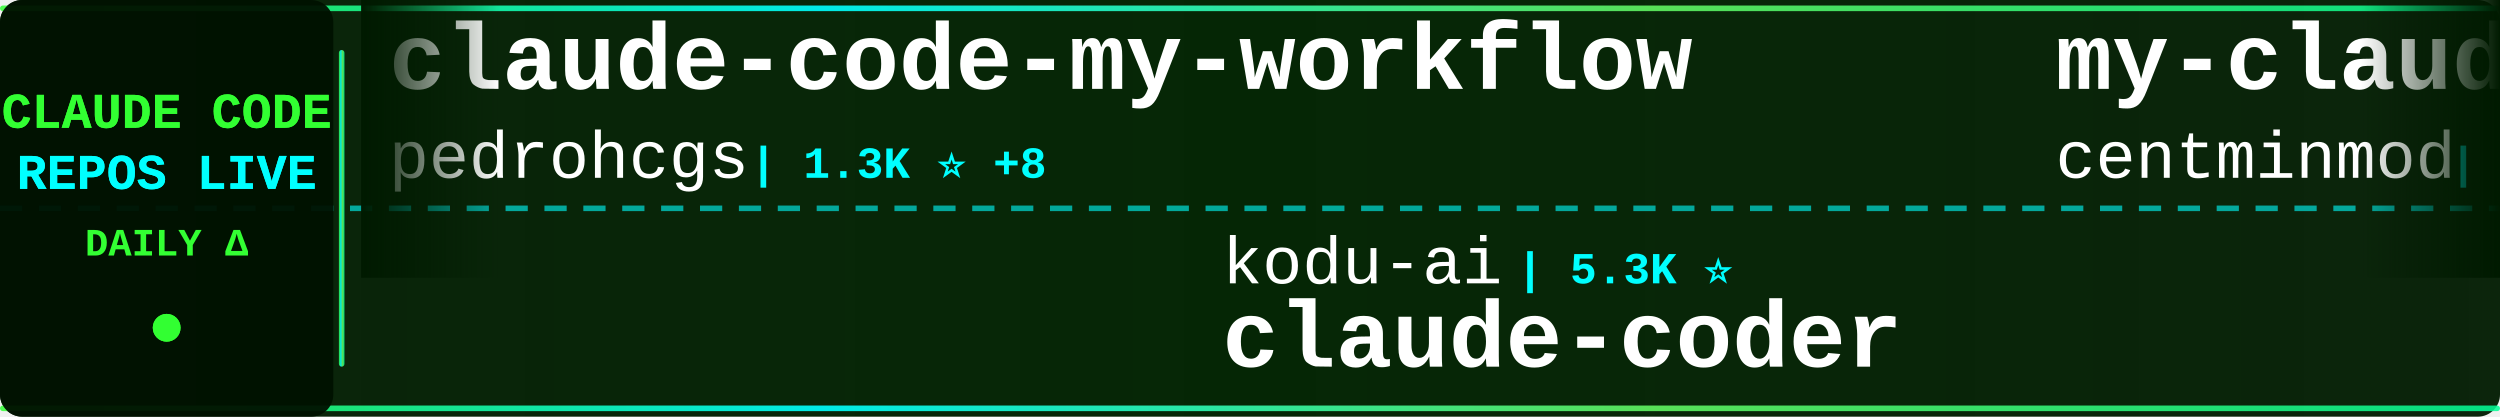
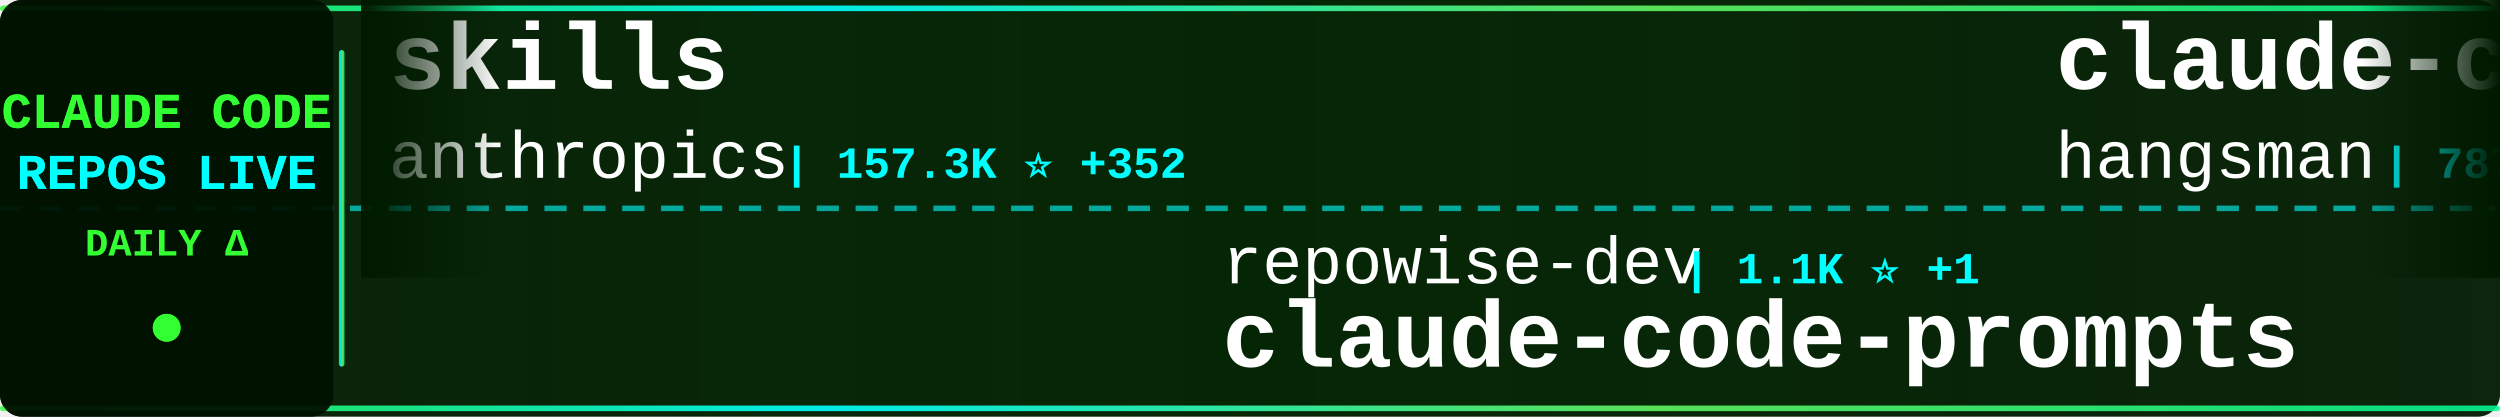
<svg xmlns="http://www.w3.org/2000/svg" width="900" height="150">
  <defs>
    <linearGradient id="tickerBg" x1="0%" y1="0%" x2="100%" y2="0%">
      <stop offset="0%" style="stop-color:#001a00;stop-opacity:0.95" />
      <stop offset="50%" style="stop-color:#002200;stop-opacity:0.98" />
      <stop offset="100%" style="stop-color:#001a00;stop-opacity:0.95" />
    </linearGradient>
    <linearGradient id="borderGrad" x1="0%" y1="0%" x2="100%" y2="0%">
      <stop offset="0%" style="stop-color:#33ff33;stop-opacity:0.85">
        <animate attributeName="stop-opacity" values="0.85;1;0.85" dur="2s" repeatCount="indefinite" />
      </stop>
      <stop offset="33%" style="stop-color:#00ffff;stop-opacity:0.9">
        <animate attributeName="stop-opacity" values="0.9;1;0.9" dur="2.2s" repeatCount="indefinite" />
      </stop>
      <stop offset="66%" style="stop-color:#66ff66;stop-opacity:0.85">
        <animate attributeName="stop-opacity" values="0.85;1;0.85" dur="1.8s" repeatCount="indefinite" />
      </stop>
      <stop offset="100%" style="stop-color:#00ff99;stop-opacity:0.85">
        <animate attributeName="stop-opacity" values="0.85;1;0.85" dur="2s" repeatCount="indefinite" />
      </stop>
    </linearGradient>
    <filter id="textGlow">
      <feGaussianBlur stdDeviation="0.1" result="coloredBlur" />
      <feMerge>
        <feMergeNode in="coloredBlur" />
        <feMergeNode in="SourceGraphic" />
      </feMerge>
    </filter>
    <filter id="metricGlow">
      <feGaussianBlur stdDeviation="0.2" result="coloredBlur" />
      <feMerge>
        <feMergeNode in="coloredBlur" />
        <feMergeNode in="SourceGraphic" />
      </feMerge>
    </filter>
    <linearGradient id="leftFade" x1="0%" y1="0%" x2="100%" y2="0%">
      <stop offset="0%" style="stop-color:#001a00;stop-opacity:1" />
      <stop offset="100%" style="stop-color:#001a00;stop-opacity:0" />
    </linearGradient>
    <linearGradient id="rightFade" x1="0%" y1="0%" x2="100%" y2="0%">
      <stop offset="0%" style="stop-color:#001a00;stop-opacity:0" />
      <stop offset="100%" style="stop-color:#001a00;stop-opacity:1" />
    </linearGradient>
  </defs>
  <rect width="900" height="150" fill="url(#tickerBg)" rx="8" />
  <rect x="0" y="2" width="900" height="2" fill="url(#borderGrad)" rx="1" />
  <rect x="0" y="146" width="900" height="2" fill="url(#borderGrad)" rx="1" />
  <line x1="0" y1="75" x2="900" y2="75" stroke="#00ffff" stroke-width="2" stroke-dasharray="8 6" opacity="0.6" />
  <rect x="0" y="0" width="120" height="150" fill="#001100" opacity="0.95" rx="8" />
  <text x="60" y="46" font-family="'Courier New', monospace" font-size="18" font-weight="bold" fill="#33ff33" text-anchor="middle" filter="url(#textGlow)">
    CLAUDE CODE
  </text>
  <text x="60" y="68" font-family="'Courier New', monospace" font-size="18" font-weight="bold" fill="#00ffff" text-anchor="middle" filter="url(#textGlow)">
    REPOS LIVE
  </text>
  <text x="60" y="92" font-family="'Courier New', monospace" font-size="14" font-weight="bold" fill="#33ff33" text-anchor="middle">
    DAILY Δ
  </text>
  <circle cx="60" cy="118" r="5" fill="#33ff33" filter="url(#metricGlow)">
    <animate attributeName="r" values="4;6;4" dur="1.5s" repeatCount="indefinite" />
    <animate attributeName="opacity" values="0.6;1;0.6" dur="1.5s" repeatCount="indefinite" />
  </circle>
  <rect x="122" y="18" width="2" height="114" fill="url(#borderGrad)" rx="1" />
  <clipPath id="tickerClip">
    <rect x="130" y="0" width="770" height="150" />
  </clipPath>
  <g clip-path="url(#tickerClip)">
    <g id="tickerItems">
      <animateTransform attributeName="transform" attributeType="XML" type="translate" from="0 0" to="-3000 0" dur="54s" repeatCount="indefinite" />
      <g transform="translate(0, 0)">
-         <text x="140" y="32" font-family="'Courier New', monospace" font-size="34" font-weight="bold" fill="#ffffff">claude-code-my-workflow</text>
-         <text x="140" y="64" font-family="'Courier New', monospace" font-size="24" font-weight="normal" fill="#ffffff" opacity="1.0">pedrohcgs</text>
-         <text x="270" y="64" font-family="'Courier New', monospace" font-size="16" font-weight="bold" fill="#00ffff"> | 1.3K ⭐ +8</text>
+         <text x="140" y="32" font-family="'Courier New', monospace" font-size="34" font-weight="bold" fill="#ffffff">skills</text>
+         <text x="140" y="64" font-family="'Courier New', monospace" font-size="24" font-weight="normal" fill="#ffffff" opacity="1.0">anthropics</text>
+         <text x="282" y="64" font-family="'Courier New', monospace" font-size="16" font-weight="bold" fill="#00ffff"> | 157.3K ⭐ +352</text>
      </g>
      <g transform="translate(300, 0)">
-         <text x="140" y="102" font-family="'Courier New', monospace" font-size="24" font-weight="normal" fill="#ffffff" opacity="1.0">kodu-ai</text>
-         <text x="246" y="102" font-family="'Courier New', monospace" font-size="16" font-weight="bold" fill="#00ffff"> | 5.3K ⭐</text>
-         <text x="140" y="132" font-family="'Courier New', monospace" font-size="34" font-weight="bold" fill="#ffffff">claude-coder</text>
+         <text x="140" y="102" font-family="'Courier New', monospace" font-size="24" font-weight="normal" fill="#ffffff" opacity="1.0">repowise-dev</text>
+         <text x="306" y="102" font-family="'Courier New', monospace" font-size="16" font-weight="bold" fill="#00ffff"> | 1.1K ⭐ +1</text>
+         <text x="140" y="132" font-family="'Courier New', monospace" font-size="34" font-weight="bold" fill="#ffffff">claude-code-prompts</text>
      </g>
      <g transform="translate(600, 0)">
-         <text x="140" y="32" font-family="'Courier New', monospace" font-size="34" font-weight="bold" fill="#ffffff">my-claude-code-setup</text>
-         <text x="140" y="64" font-family="'Courier New', monospace" font-size="24" font-weight="normal" fill="#ffffff" opacity="1.0">centminmod</text>
-         <text x="282" y="64" font-family="'Courier New', monospace" font-size="16" font-weight="bold" fill="#00ffff"> | 2.4K ⭐ +2</text>
+         <text x="140" y="32" font-family="'Courier New', monospace" font-size="34" font-weight="bold" fill="#ffffff">claude-code-source</text>
+         <text x="140" y="64" font-family="'Courier New', monospace" font-size="24" font-weight="normal" fill="#ffffff" opacity="1.0">hangsman</text>
+         <text x="258" y="64" font-family="'Courier New', monospace" font-size="16" font-weight="bold" fill="#00ffff"> | 787 ⭐</text>
      </g>
      <g transform="translate(900, 0)">
-         <text x="140" y="102" font-family="'Courier New', monospace" font-size="24" font-weight="normal" fill="#ffffff" opacity="1.0">carlvellotti</text>
-         <text x="306" y="102" font-family="'Courier New', monospace" font-size="16" font-weight="bold" fill="#00ffff"> | 2.1K ⭐</text>
-         <text x="140" y="132" font-family="'Courier New', monospace" font-size="34" font-weight="bold" fill="#ffffff">claude-code-pm-course</text>
+         <text x="140" y="102" font-family="'Courier New', monospace" font-size="24" font-weight="normal" fill="#ffffff" opacity="1.0">shanraisshan</text>
+         <text x="306" y="102" font-family="'Courier New', monospace" font-size="16" font-weight="bold" fill="#00ffff"> | 61.8K ⭐ +106</text>
+         <text x="140" y="132" font-family="'Courier New', monospace" font-size="34" font-weight="bold" fill="#ffffff">claude-code-best-practic...</text>
      </g>
      <g transform="translate(1200, 0)">
        <text x="140" y="32" font-family="'Courier New', monospace" font-size="34" font-weight="bold" fill="#ffffff">ClaudeCodeAgents</text>
        <text x="140" y="64" font-family="'Courier New', monospace" font-size="24" font-weight="normal" fill="#ffffff" opacity="1.0">darcyegb</text>
        <text x="258" y="64" font-family="'Courier New', monospace" font-size="16" font-weight="bold" fill="#00ffff"> | 739 ⭐ +2</text>
      </g>
      <g transform="translate(1500, 0)">
-         <text x="140" y="102" font-family="'Courier New', monospace" font-size="24" font-weight="normal" fill="#ffffff" opacity="1.0">diet103</text>
-         <text x="246" y="102" font-family="'Courier New', monospace" font-size="16" font-weight="bold" fill="#00ffff"> | 9.7K ⭐ +3</text>
-         <text x="140" y="132" font-family="'Courier New', monospace" font-size="34" font-weight="bold" fill="#ffffff">claude-code-infrastructu...</text>
+         <text x="140" y="102" font-family="'Courier New', monospace" font-size="24" font-weight="normal" fill="#ffffff" opacity="1.0">1rgs</text>
+         <text x="210" y="102" font-family="'Courier New', monospace" font-size="16" font-weight="bold" fill="#00ffff"> | 3.7K ⭐ +2</text>
+         <text x="140" y="132" font-family="'Courier New', monospace" font-size="34" font-weight="bold" fill="#ffffff">claude-code-proxy</text>
      </g>
      <g transform="translate(1800, 0)">
-         <text x="140" y="32" font-family="'Courier New', monospace" font-size="34" font-weight="bold" fill="#ffffff">claude-code-security-rev...</text>
-         <text x="140" y="64" font-family="'Courier New', monospace" font-size="24" font-weight="normal" fill="#ffffff" opacity="1.0">anthropics</text>
-         <text x="282" y="64" font-family="'Courier New', monospace" font-size="16" font-weight="bold" fill="#00ffff"> | 5.4K ⭐ +10</text>
+         <text x="140" y="32" font-family="'Courier New', monospace" font-size="34" font-weight="bold" fill="#ffffff">claude-code-ultimate-gui...</text>
+         <text x="140" y="64" font-family="'Courier New', monospace" font-size="24" font-weight="normal" fill="#ffffff" opacity="1.0">FlorianBruniaux</text>
+         <text x="342" y="64" font-family="'Courier New', monospace" font-size="16" font-weight="bold" fill="#00ffff"> | 5.3K ⭐ +19</text>
      </g>
      <g transform="translate(2100, 0)">
-         <text x="140" y="102" font-family="'Courier New', monospace" font-size="24" font-weight="normal" fill="#ffffff" opacity="1.0">Cranot</text>
-         <text x="234" y="102" font-family="'Courier New', monospace" font-size="16" font-weight="bold" fill="#00ffff"> | 2.8K ⭐ +2</text>
-         <text x="140" y="132" font-family="'Courier New', monospace" font-size="34" font-weight="bold" fill="#ffffff">claude-code-guide</text>
+         <text x="140" y="102" font-family="'Courier New', monospace" font-size="24" font-weight="normal" fill="#ffffff" opacity="1.0">disler</text>
+         <text x="234" y="102" font-family="'Courier New', monospace" font-size="16" font-weight="bold" fill="#00ffff"> | 3.8K ⭐ +2</text>
+         <text x="140" y="132" font-family="'Courier New', monospace" font-size="34" font-weight="bold" fill="#ffffff">claude-code-hooks-master...</text>
      </g>
      <g transform="translate(2400, 0)">
-         <text x="140" y="32" font-family="'Courier New', monospace" font-size="34" font-weight="bold" fill="#ffffff">claude-code-templates</text>
-         <text x="140" y="64" font-family="'Courier New', monospace" font-size="24" font-weight="normal" fill="#ffffff" opacity="1.0">davila7</text>
-         <text x="246" y="64" font-family="'Courier New', monospace" font-size="16" font-weight="bold" fill="#00ffff"> | 28.4K ⭐ +27</text>
+         <text x="140" y="32" font-family="'Courier New', monospace" font-size="34" font-weight="bold" fill="#ffffff">claude-code-webui</text>
+         <text x="140" y="64" font-family="'Courier New', monospace" font-size="24" font-weight="normal" fill="#ffffff" opacity="1.0">sugyan</text>
+         <text x="234" y="64" font-family="'Courier New', monospace" font-size="16" font-weight="bold" fill="#00ffff"> | 1.1K ⭐</text>
      </g>
      <g transform="translate(2700, 0)">
-         <text x="140" y="102" font-family="'Courier New', monospace" font-size="24" font-weight="normal" fill="#ffffff" opacity="1.0">Donchitos</text>
-         <text x="270" y="102" font-family="'Courier New', monospace" font-size="16" font-weight="bold" fill="#00ffff"> | 22.5K ⭐ +31</text>
-         <text x="140" y="132" font-family="'Courier New', monospace" font-size="34" font-weight="bold" fill="#ffffff">Claude-Code-Game-Studios</text>
+         <text x="140" y="102" font-family="'Courier New', monospace" font-size="24" font-weight="normal" fill="#ffffff" opacity="1.0">Yeachan-Heo</text>
+         <text x="294" y="102" font-family="'Courier New', monospace" font-size="16" font-weight="bold" fill="#00ffff"> | 37.3K ⭐ +72</text>
+         <text x="140" y="132" font-family="'Courier New', monospace" font-size="34" font-weight="bold" fill="#ffffff">oh-my-claudecode</text>
      </g>
      <g transform="translate(3000, 0)">
-         <text x="140" y="32" font-family="'Courier New', monospace" font-size="34" font-weight="bold" fill="#ffffff">claude-code-my-workflow</text>
-         <text x="140" y="64" font-family="'Courier New', monospace" font-size="24" font-weight="normal" fill="#ffffff" opacity="1.0">pedrohcgs</text>
-         <text x="270" y="64" font-family="'Courier New', monospace" font-size="16" font-weight="bold" fill="#00ffff"> | 1.3K ⭐ +8</text>
+         <text x="140" y="32" font-family="'Courier New', monospace" font-size="34" font-weight="bold" fill="#ffffff">skills</text>
+         <text x="140" y="64" font-family="'Courier New', monospace" font-size="24" font-weight="normal" fill="#ffffff" opacity="1.0">anthropics</text>
+         <text x="282" y="64" font-family="'Courier New', monospace" font-size="16" font-weight="bold" fill="#00ffff"> | 157.3K ⭐ +352</text>
      </g>
      <g transform="translate(3300, 0)">
-         <text x="140" y="102" font-family="'Courier New', monospace" font-size="24" font-weight="normal" fill="#ffffff" opacity="1.0">kodu-ai</text>
-         <text x="246" y="102" font-family="'Courier New', monospace" font-size="16" font-weight="bold" fill="#00ffff"> | 5.3K ⭐</text>
-         <text x="140" y="132" font-family="'Courier New', monospace" font-size="34" font-weight="bold" fill="#ffffff">claude-coder</text>
+         <text x="140" y="102" font-family="'Courier New', monospace" font-size="24" font-weight="normal" fill="#ffffff" opacity="1.0">repowise-dev</text>
+         <text x="306" y="102" font-family="'Courier New', monospace" font-size="16" font-weight="bold" fill="#00ffff"> | 1.1K ⭐ +1</text>
+         <text x="140" y="132" font-family="'Courier New', monospace" font-size="34" font-weight="bold" fill="#ffffff">claude-code-prompts</text>
      </g>
      <g transform="translate(3600, 0)">
-         <text x="140" y="32" font-family="'Courier New', monospace" font-size="34" font-weight="bold" fill="#ffffff">my-claude-code-setup</text>
-         <text x="140" y="64" font-family="'Courier New', monospace" font-size="24" font-weight="normal" fill="#ffffff" opacity="1.0">centminmod</text>
-         <text x="282" y="64" font-family="'Courier New', monospace" font-size="16" font-weight="bold" fill="#00ffff"> | 2.4K ⭐ +2</text>
+         <text x="140" y="32" font-family="'Courier New', monospace" font-size="34" font-weight="bold" fill="#ffffff">claude-code-source</text>
+         <text x="140" y="64" font-family="'Courier New', monospace" font-size="24" font-weight="normal" fill="#ffffff" opacity="1.0">hangsman</text>
+         <text x="258" y="64" font-family="'Courier New', monospace" font-size="16" font-weight="bold" fill="#00ffff"> | 787 ⭐</text>
      </g>
      <g transform="translate(3900, 0)">
-         <text x="140" y="102" font-family="'Courier New', monospace" font-size="24" font-weight="normal" fill="#ffffff" opacity="1.0">carlvellotti</text>
-         <text x="306" y="102" font-family="'Courier New', monospace" font-size="16" font-weight="bold" fill="#00ffff"> | 2.1K ⭐</text>
-         <text x="140" y="132" font-family="'Courier New', monospace" font-size="34" font-weight="bold" fill="#ffffff">claude-code-pm-course</text>
+         <text x="140" y="102" font-family="'Courier New', monospace" font-size="24" font-weight="normal" fill="#ffffff" opacity="1.0">shanraisshan</text>
+         <text x="306" y="102" font-family="'Courier New', monospace" font-size="16" font-weight="bold" fill="#00ffff"> | 61.8K ⭐ +106</text>
+         <text x="140" y="132" font-family="'Courier New', monospace" font-size="34" font-weight="bold" fill="#ffffff">claude-code-best-practic...</text>
      </g>
    </g>
  </g>
  <rect x="130" y="0" width="50" height="100" fill="url(#leftFade)" />
  <rect x="850" y="0" width="50" height="100" fill="url(#rightFade)" />
</svg>
